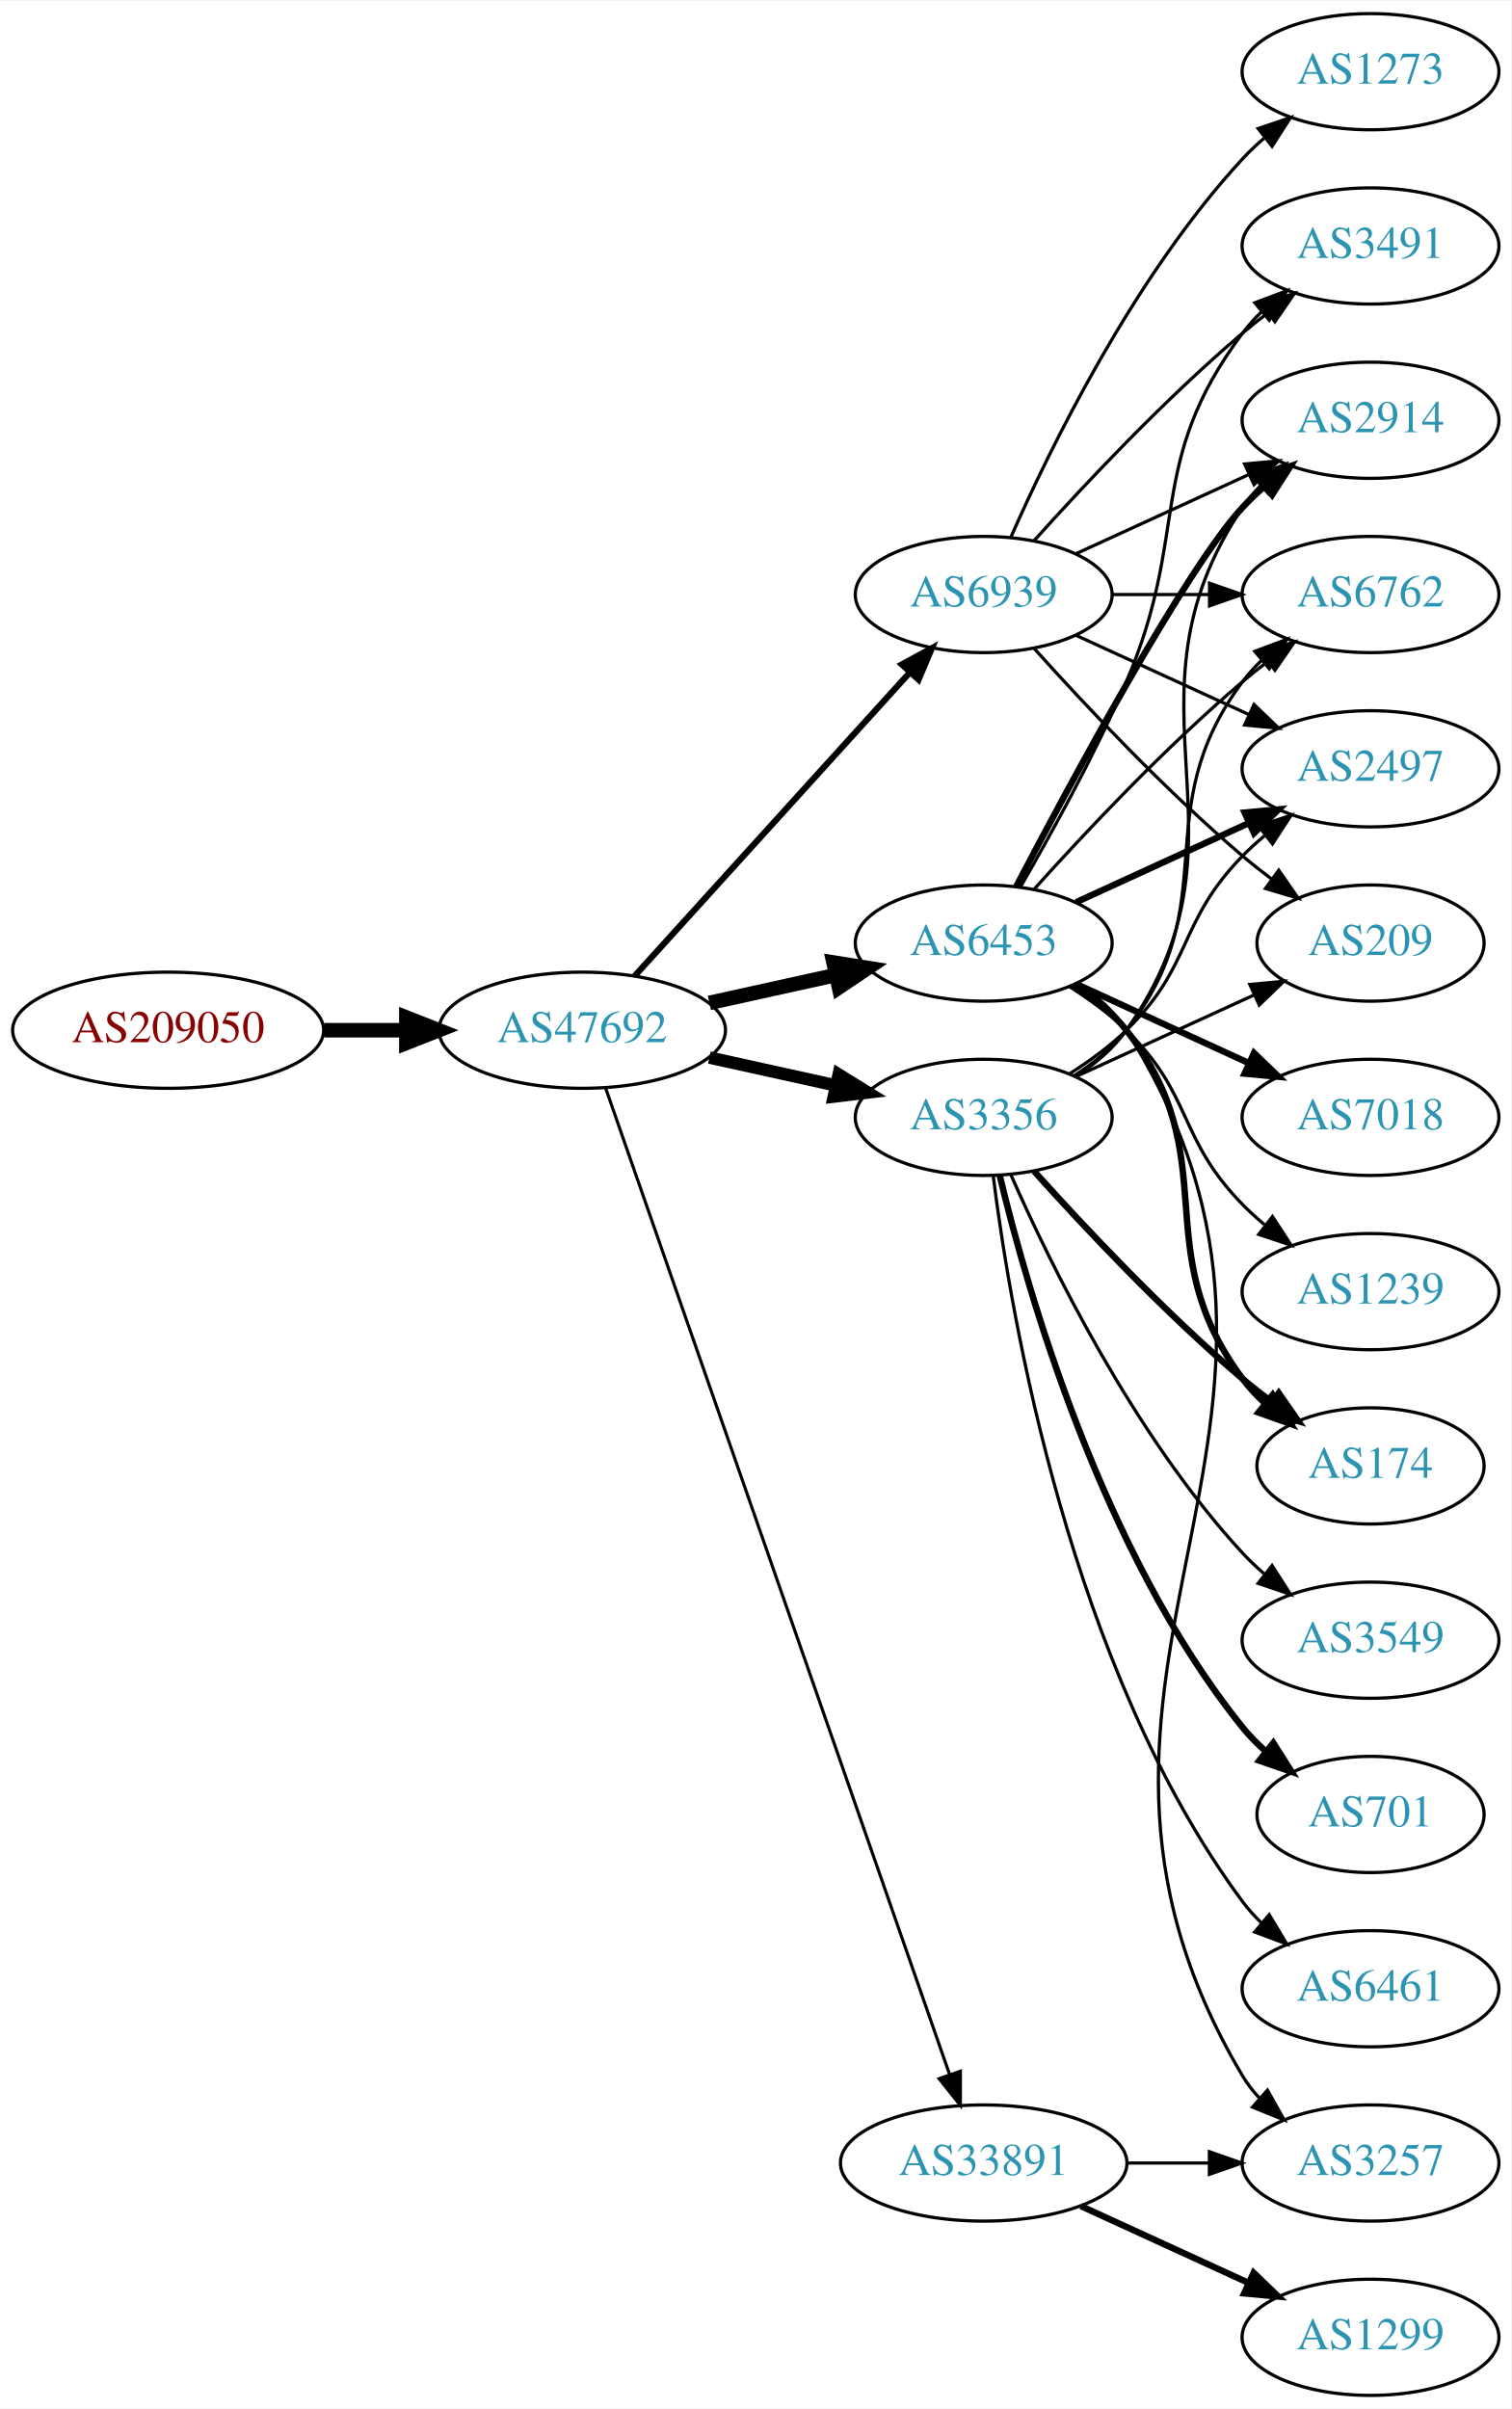
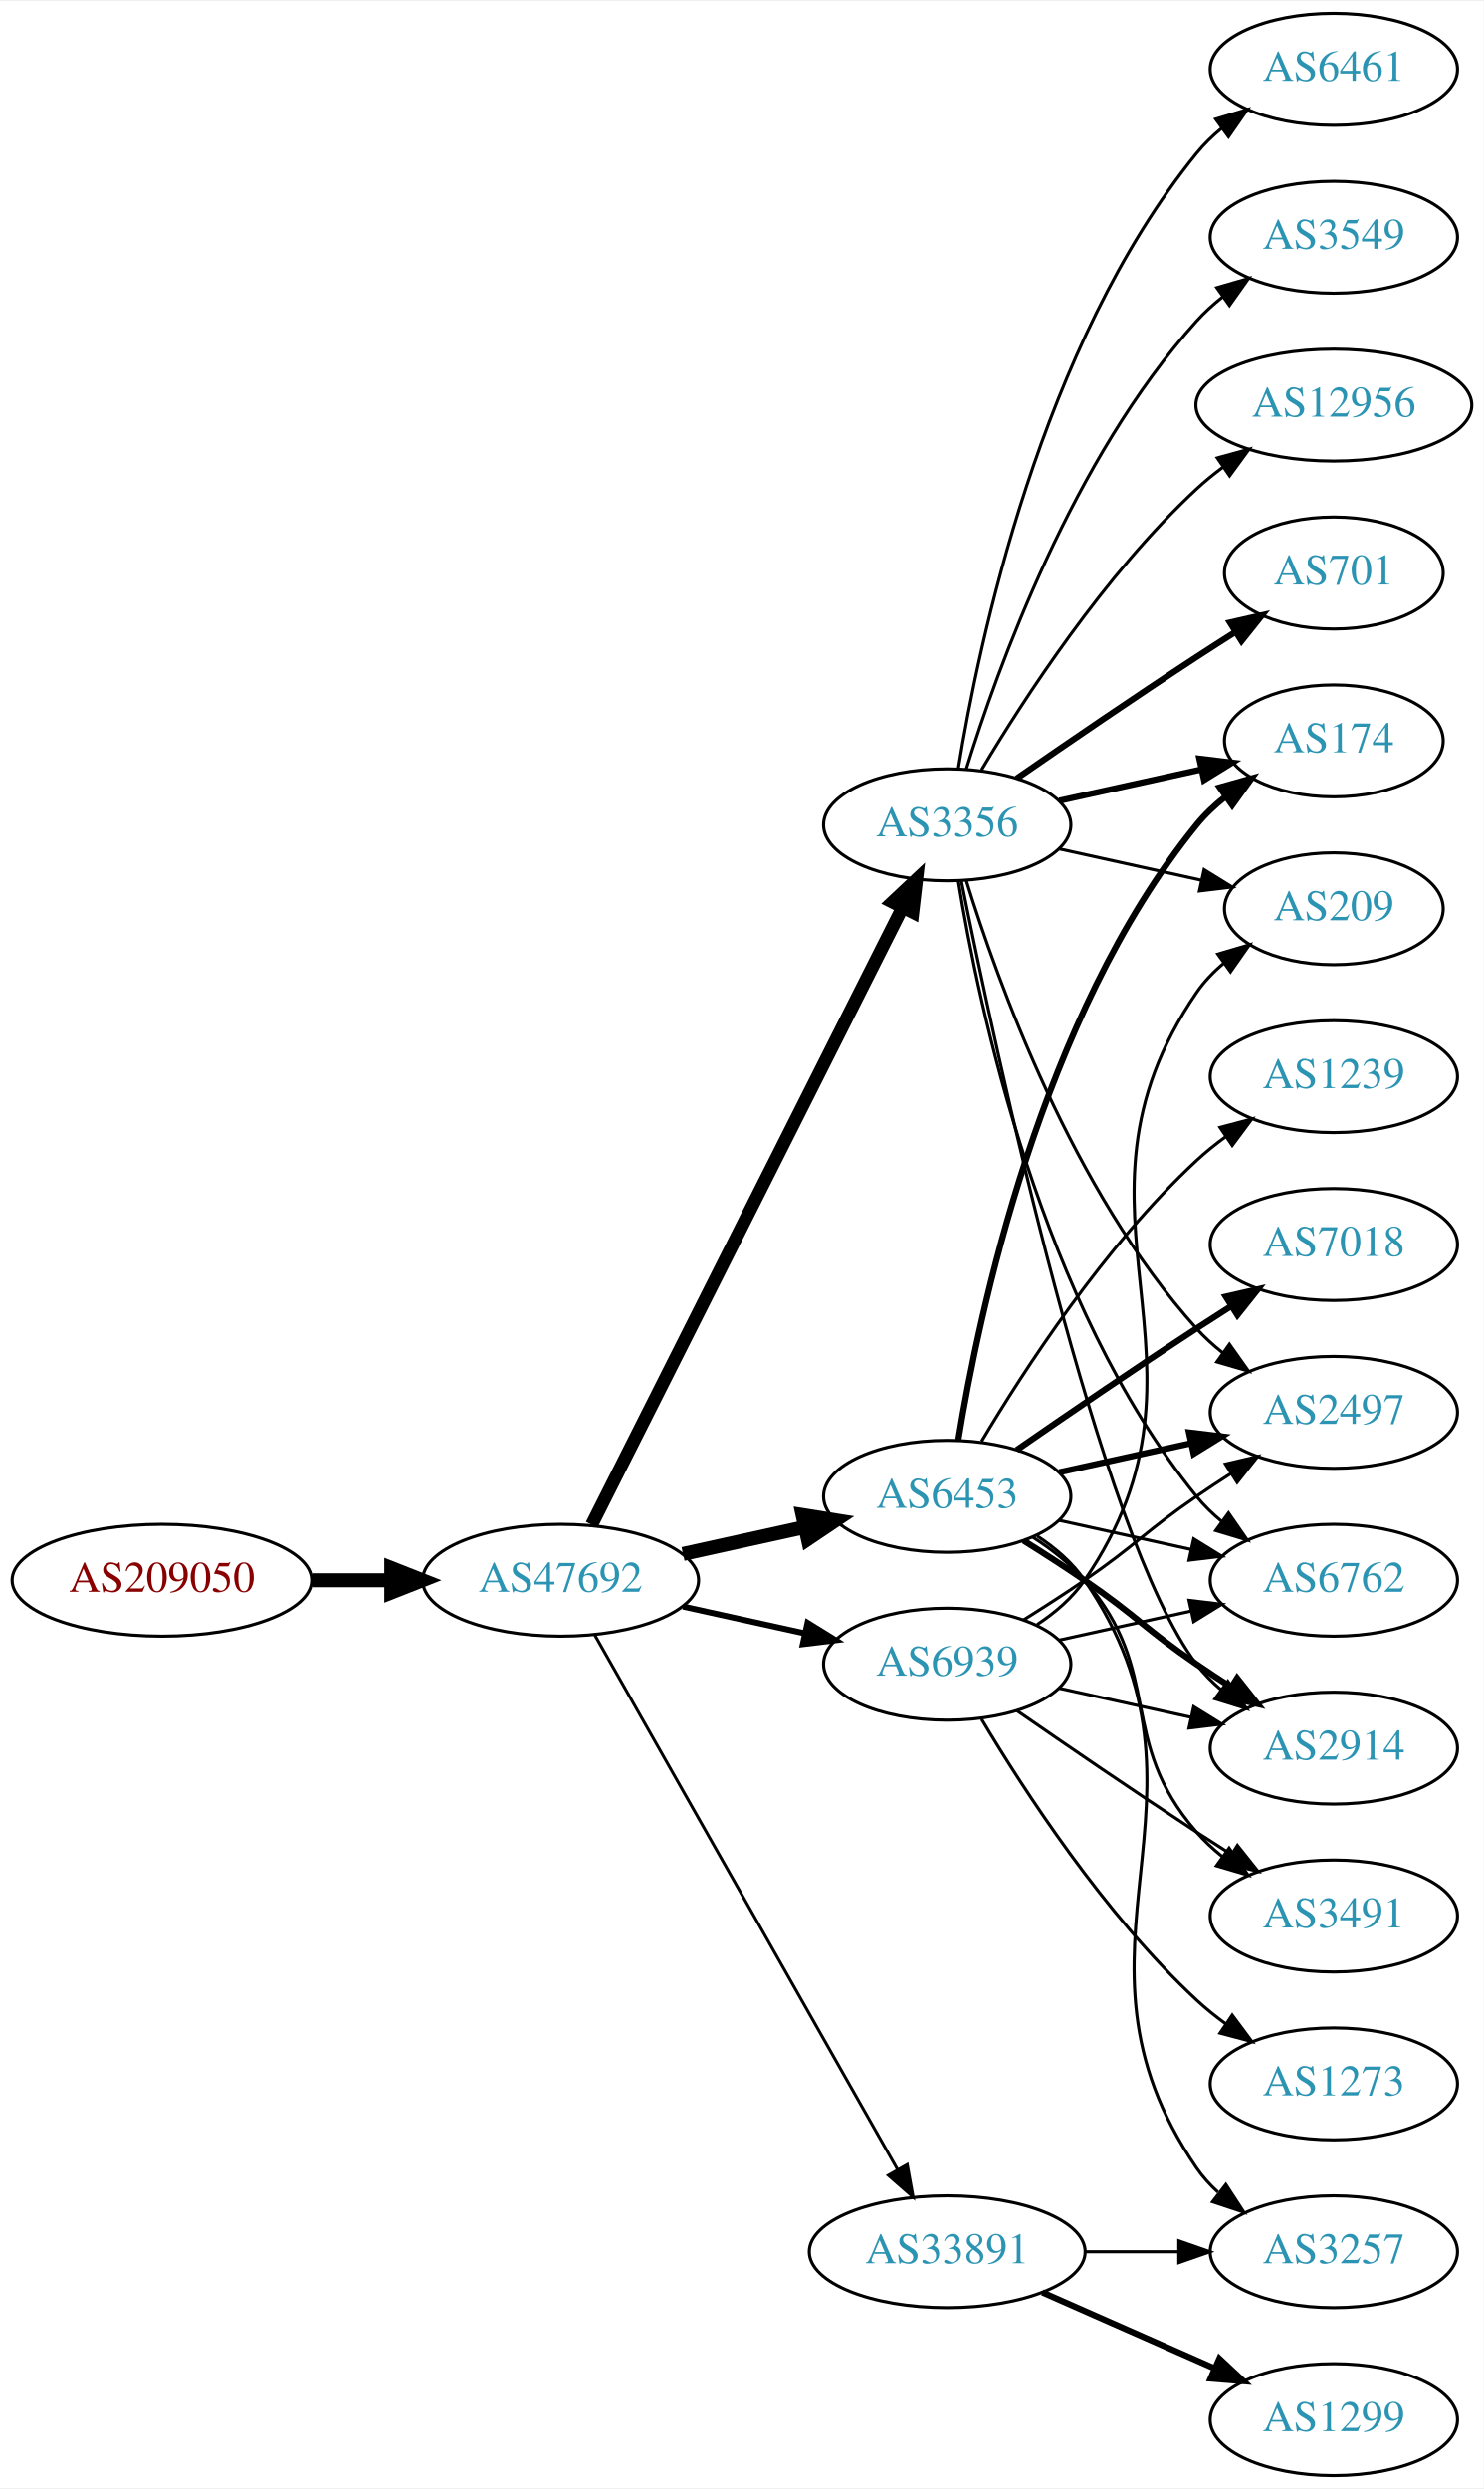
- <svg xmlns="http://www.w3.org/2000/svg" xmlns:xlink="http://www.w3.org/1999/xlink" width="468pt" height="746pt" viewBox="0.00 0.00 468.27 746.00">
-   <g id="graph0" class="graph" transform="scale(1 1) rotate(0) translate(4 742)">
-     <polygon fill="white" stroke="none" points="-4,4 -4,-742 464.269,-742 464.269,4 -4,4" />
+ <svg xmlns="http://www.w3.org/2000/svg" xmlns:xlink="http://www.w3.org/1999/xlink" width="477pt" height="800pt" viewBox="0.00 0.00 477.37 800.00">
+   <g id="graph0" class="graph" transform="scale(1 1) rotate(0) translate(4 796)">
+     <polygon fill="white" stroke="none" points="-4,4 -4,-796 473.368,-796 473.368,4 -4,4" />
    <g id="node1" class="node">
      <g id="a_node1">
        <a xlink:href="/asn/209050" xlink:title="AS209050 ~ Digimagical GmbH [AT]">
-           <ellipse fill="#ffffff" stroke="black" cx="48.096" cy="-423" rx="48.192" ry="18" />
-           <text text-anchor="middle" x="48.096" y="-419.3" font-family="Times,serif" font-size="14.00" fill="#880000">AS209050</text>
+           <ellipse fill="#ffffff" stroke="black" cx="48.096" cy="-288" rx="48.192" ry="18" />
+           <text text-anchor="middle" x="48.096" y="-284.3" font-family="Times,serif" font-size="14.00" fill="#880000">AS209050</text>
        </a>
      </g>
    </g>
    <g id="node2" class="node">
      <g id="a_node2">
        <a xlink:href="/asn/47692" xlink:title="AS47692 ~ Nessus GmbH [AT]">
-           <ellipse fill="#ffffff" stroke="black" cx="176.388" cy="-423" rx="44.393" ry="18" />
-           <text text-anchor="middle" x="176.388" y="-419.3" font-family="Times,serif" font-size="14.00" fill="#2c94b3">AS47692</text>
+           <ellipse fill="#ffffff" stroke="black" cx="176.388" cy="-288" rx="44.393" ry="18" />
+           <text text-anchor="middle" x="176.388" y="-284.3" font-family="Times,serif" font-size="14.00" fill="#2c94b3">AS47692</text>
        </a>
      </g>
    </g>
    <g id="edge1" class="edge">
-       <path fill="none" stroke="black" stroke-width="4.5" d="M96.481,-423C104.742,-423 113.386,-423 121.799,-423" />
-       <polygon fill="black" stroke="black" stroke-width="4.5" points="121.904,-426.938 131.904,-423 121.904,-419.063 121.904,-426.938" />
+       <path fill="none" stroke="black" stroke-width="4.5" d="M96.481,-288C104.742,-288 113.386,-288 121.799,-288" />
+       <polygon fill="black" stroke="black" stroke-width="4.5" points="121.904,-291.938 131.904,-288 121.904,-284.063 121.904,-291.938" />
    </g>
    <g id="node3" class="node">
      <g id="a_node3">
-         <a xlink:href="/asn/6453" xlink:title="AS6453 ~ TATA COMMUNICATIONS (AMERICA) INC [US]">
-           <ellipse fill="#ffffff" stroke="black" cx="300.78" cy="-450" rx="39.794" ry="18" />
-           <text text-anchor="middle" x="300.78" y="-446.3" font-family="Times,serif" font-size="14.00" fill="#2c94b3">AS6453</text>
+         <a xlink:href="/asn/3356" xlink:title="AS3356 ~ Level 3 Parent, LLC [US]">
+           <ellipse fill="#ffffff" stroke="black" cx="300.78" cy="-531" rx="39.794" ry="18" />
+           <text text-anchor="middle" x="300.78" y="-527.3" font-family="Times,serif" font-size="14.00" fill="#2c94b3">AS3356</text>
        </a>
      </g>
    </g>
    <g id="edge2" class="edge">
-       <path fill="none" stroke="black" stroke-width="4.5" d="M215.777,-431.469C228.168,-434.202 242.015,-437.257 254.836,-440.085" />
-       <polygon fill="black" stroke="black" stroke-width="4.5" points="254.237,-443.985 264.85,-442.295 255.933,-436.295 254.237,-443.985" />
+       <path fill="none" stroke="black" stroke-width="4.179" d="M186.387,-305.868C207.659,-348.101 261.134,-454.272 286.295,-504.227" />
+       <polygon fill="black" stroke="black" stroke-width="4.179" points="283.168,-506.147 290.932,-513.433 289.699,-502.857 283.168,-506.147" />
    </g>
    <g id="node4" class="node">
      <g id="a_node4">
-         <a xlink:href="/asn/3356" xlink:title="AS3356 ~ Level 3 Parent, LLC [US]">
-           <ellipse fill="#ffffff" stroke="black" cx="300.78" cy="-396" rx="39.794" ry="18" />
-           <text text-anchor="middle" x="300.78" y="-392.3" font-family="Times,serif" font-size="14.00" fill="#2c94b3">AS3356</text>
-         </a>
-       </g>
-     </g>
-     <g id="edge3" class="edge">
-       <path fill="none" stroke="black" stroke-width="3.857" d="M215.777,-414.531C228.168,-411.798 242.015,-408.743 254.836,-405.915" />
-       <polygon fill="black" stroke="black" stroke-width="3.857" points="255.839,-409.278 264.85,-403.705 254.331,-402.442 255.839,-409.278" />
-     </g>
-     <g id="node5" class="node">
-       <g id="a_node5">
        <a xlink:href="/asn/33891" xlink:title="AS33891 ~ CORE-BACKBONE GMBH GLOBAL NETWORK [DE]">
          <ellipse fill="#ffffff" stroke="black" cx="300.78" cy="-72" rx="44.393" ry="18" />
          <text text-anchor="middle" x="300.78" y="-68.3" font-family="Times,serif" font-size="14.00" fill="#2c94b3">AS33891</text>
        </a>
      </g>
    </g>
+     <g id="edge3" class="edge">
+       <path fill="none" stroke="black" stroke-width="0.964" d="M187.403,-270.324C208.883,-232.416 259.477,-143.127 284.797,-98.442" />
+       <polygon fill="black" stroke="black" stroke-width="0.964" points="287.912,-100.043 289.797,-89.618 281.822,-96.592 287.912,-100.043" />
+     </g>
+     <g id="node5" class="node">
+       <g id="a_node5">
+         <a xlink:href="/asn/6453" xlink:title="AS6453 ~ TATA COMMUNICATIONS (AMERICA) INC [US]">
+           <ellipse fill="#ffffff" stroke="black" cx="300.78" cy="-315" rx="39.794" ry="18" />
+           <text text-anchor="middle" x="300.78" y="-311.3" font-family="Times,serif" font-size="14.00" fill="#2c94b3">AS6453</text>
+         </a>
+       </g>
+     </g>
    <g id="edge4" class="edge">
-       <path fill="none" stroke="black" stroke-width="0.964" d="M183.625,-405.111C203.595,-347.84 266.053,-168.721 290.157,-99.597" />
-       <polygon fill="black" stroke="black" stroke-width="0.964" points="293.567,-100.448 293.555,-89.853 286.957,-98.143 293.567,-100.448" />
+       <path fill="none" stroke="black" stroke-width="4.5" d="M215.777,-296.469C228.168,-299.202 242.015,-302.257 254.836,-305.085" />
+       <polygon fill="black" stroke="black" stroke-width="4.5" points="254.237,-308.985 264.85,-307.295 255.933,-301.295 254.237,-308.985" />
    </g>
    <g id="node6" class="node">
      <g id="a_node6">
        <a xlink:href="/asn/6939" xlink:title="AS6939 ~ Hurricane Electric LLC [US]">
-           <ellipse fill="#ffffff" stroke="black" cx="300.78" cy="-558" rx="39.794" ry="18" />
-           <text text-anchor="middle" x="300.78" y="-554.3" font-family="Times,serif" font-size="14.00" fill="#2c94b3">AS6939</text>
+           <ellipse fill="#ffffff" stroke="black" cx="300.78" cy="-261" rx="39.794" ry="18" />
+           <text text-anchor="middle" x="300.78" y="-257.3" font-family="Times,serif" font-size="14.00" fill="#2c94b3">AS6939</text>
        </a>
      </g>
    </g>
    <g id="edge5" class="edge">
-       <path fill="none" stroke="black" stroke-width="1.929" d="M192.641,-439.825C214.104,-463.499 253.335,-506.771 277.903,-533.87" />
-       <polygon fill="black" stroke="black" stroke-width="1.929" points="275.409,-536.329 284.718,-541.387 280.595,-531.628 275.409,-536.329" />
+       <path fill="none" stroke="black" stroke-width="1.929" d="M215.777,-279.531C228.168,-276.798 242.015,-273.743 254.836,-270.915" />
+       <polygon fill="black" stroke="black" stroke-width="1.929" points="255.839,-274.278 264.85,-268.705 254.331,-267.442 255.839,-274.278" />
+     </g>
+     <g id="node9" class="node">
+       <g id="a_node9">
+         <a xlink:href="/asn/174" xlink:title="AS174 ~ Cogent Communications [US]">
+           <ellipse fill="#ffffff" stroke="black" cx="425.172" cy="-558" rx="35.194" ry="18" />
+           <text text-anchor="middle" x="425.172" y="-554.3" font-family="Times,serif" font-size="14.00" fill="#2c94b3">AS174</text>
+         </a>
+       </g>
+     </g>
+     <g id="edge8" class="edge">
+       <path fill="none" stroke="black" stroke-width="2" d="M336.852,-538.737C351.086,-541.877 367.641,-545.529 382.485,-548.804" />
+       <polygon fill="black" stroke="black" stroke-width="2" points="381.92,-552.263 392.439,-551 383.428,-545.428 381.92,-552.263" />
+     </g>
+     <g id="node10" class="node">
+       <g id="a_node10">
+         <a xlink:href="/asn/3549" xlink:title="AS3549 ~ Level 3 Parent, LLC [US]">
+           <ellipse fill="#ffffff" stroke="black" cx="425.172" cy="-720" rx="39.794" ry="18" />
+           <text text-anchor="middle" x="425.172" y="-716.3" font-family="Times,serif" font-size="14.00" fill="#2c94b3">AS3549</text>
+         </a>
+       </g>
+     </g>
+     <g id="edge9" class="edge">
+       <path fill="none" stroke="black" d="M306.918,-548.94C316.82,-580.979 341.158,-648.812 380.976,-693 383.492,-695.792 386.363,-698.401 389.402,-700.812" />
+       <polygon fill="black" stroke="black" points="387.531,-703.776 397.71,-706.715 391.586,-698.07 387.531,-703.776" />
+     </g>
+     <g id="node11" class="node">
+       <g id="a_node11">
+         <a xlink:href="/asn/12956" xlink:title="AS12956 ~ TELXIUS [ES]">
+           <ellipse fill="#ffffff" stroke="black" cx="425.172" cy="-666" rx="44.393" ry="18" />
+           <text text-anchor="middle" x="425.172" y="-662.3" font-family="Times,serif" font-size="14.00" fill="#2c94b3">AS12956</text>
+         </a>
+       </g>
+     </g>
+     <g id="edge10" class="edge">
+       <path fill="none" stroke="black" d="M311.826,-548.671C325.397,-571.472 351.329,-611.472 380.976,-639 383.582,-641.42 386.436,-643.746 389.395,-645.948" />
+       <polygon fill="black" stroke="black" points="387.673,-649.012 397.894,-651.8 391.642,-643.246 387.673,-649.012" />
+     </g>
+     <g id="node12" class="node">
+       <g id="a_node12">
+         <a xlink:href="/asn/2497" xlink:title="AS2497 ~ Internet Initiative Japan Inc. [JP]">
+           <ellipse fill="#ffffff" stroke="black" cx="425.172" cy="-342" rx="39.794" ry="18" />
+           <text text-anchor="middle" x="425.172" y="-338.3" font-family="Times,serif" font-size="14.00" fill="#2c94b3">AS2497</text>
+         </a>
+       </g>
+     </g>
+     <g id="edge11" class="edge">
+       <path fill="none" stroke="black" d="M306.918,-513.06C316.82,-481.021 341.158,-413.188 380.976,-369 383.492,-366.208 386.363,-363.599 389.402,-361.188" />
+       <polygon fill="black" stroke="black" points="391.586,-363.93 397.71,-355.285 387.531,-358.224 391.586,-363.93" />
+     </g>
+     <g id="node13" class="node">
+       <g id="a_node13">
+         <a xlink:href="/asn/6762" xlink:title="AS6762 ~ TELECOM ITALIA SPARKLE S.p.A. [IT]">
+           <ellipse fill="#ffffff" stroke="black" cx="425.172" cy="-288" rx="39.794" ry="18" />
+           <text text-anchor="middle" x="425.172" y="-284.3" font-family="Times,serif" font-size="14.00" fill="#2c94b3">AS6762</text>
+         </a>
+       </g>
+     </g>
+     <g id="edge12" class="edge">
+       <path fill="none" stroke="black" d="M304.36,-512.822C310.815,-473.003 330.887,-376.714 380.976,-315 383.344,-312.082 386.117,-309.388 389.094,-306.925" />
+       <polygon fill="black" stroke="black" points="391.286,-309.659 397.317,-300.948 387.17,-303.997 391.286,-309.659" />
+     </g>
+     <g id="node14" class="node">
+       <g id="a_node14">
+         <a xlink:href="/asn/701" xlink:title="AS701 ~ UUNET [US]">
+           <ellipse fill="#ffffff" stroke="black" cx="425.172" cy="-612" rx="35.194" ry="18" />
+           <text text-anchor="middle" x="425.172" y="-608.3" font-family="Times,serif" font-size="14.00" fill="#2c94b3">AS701</text>
+         </a>
+       </g>
+     </g>
+     <g id="edge13" class="edge">
+       <path fill="none" stroke="black" stroke-width="2" d="M323.137,-545.901C338.988,-556.877 361.191,-572.079 380.976,-585 385.021,-587.642 389.306,-590.385 393.545,-593.067" />
+       <polygon fill="black" stroke="black" stroke-width="2" points="391.76,-596.079 402.09,-598.432 395.482,-590.15 391.76,-596.079" />
+     </g>
+     <g id="node15" class="node">
+       <g id="a_node15">
+         <a xlink:href="/asn/2914" xlink:title="AS2914 ~ NTT America, Inc. [US]">
+           <ellipse fill="#ffffff" stroke="black" cx="425.172" cy="-234" rx="39.794" ry="18" />
+           <text text-anchor="middle" x="425.172" y="-230.3" font-family="Times,serif" font-size="14.00" fill="#2c94b3">AS2914</text>
+         </a>
+       </g>
+     </g>
+     <g id="edge14" class="edge">
+       <path fill="none" stroke="black" d="M305.298,-513.093C316.069,-459.602 349.765,-302.164 380.976,-261 383.247,-258.005 385.954,-255.26 388.89,-252.765" />
+       <polygon fill="black" stroke="black" points="391.085,-255.496 397.056,-246.744 386.93,-249.862 391.085,-255.496" />
+     </g>
+     <g id="node16" class="node">
+       <g id="a_node16">
+         <a xlink:href="/asn/6461" xlink:title="AS6461 ~ Zayo Bandwidth [US]">
+           <ellipse fill="#ffffff" stroke="black" cx="425.172" cy="-774" rx="39.794" ry="18" />
+           <text text-anchor="middle" x="425.172" y="-770.3" font-family="Times,serif" font-size="14.00" fill="#2c94b3">AS6461</text>
+         </a>
+       </g>
+     </g>
+     <g id="edge15" class="edge">
+       <path fill="none" stroke="black" d="M304.36,-549.178C310.815,-588.997 330.887,-685.286 380.976,-747 383.344,-749.918 386.117,-752.612 389.094,-755.075" />
+       <polygon fill="black" stroke="black" points="387.17,-758.003 397.317,-761.052 391.286,-752.341 387.17,-758.003" />
+     </g>
+     <g id="node17" class="node">
+       <g id="a_node17">
+         <a xlink:href="/asn/209" xlink:title="AS209 ~ CenturyLink Communications, LLC [US]">
+           <ellipse fill="#ffffff" stroke="black" cx="425.172" cy="-504" rx="35.194" ry="18" />
+           <text text-anchor="middle" x="425.172" y="-500.3" font-family="Times,serif" font-size="14.00" fill="#2c94b3">AS209</text>
+         </a>
+       </g>
+     </g>
+     <g id="edge16" class="edge">
+       <path fill="none" stroke="black" d="M336.852,-523.263C351.086,-520.123 367.641,-516.471 382.485,-513.196" />
+       <polygon fill="black" stroke="black" points="383.428,-516.572 392.439,-511 381.92,-509.737 383.428,-516.572" />
    </g>
    <g id="node7" class="node">
      <g id="a_node7">
-         <a xlink:href="/asn/2914" xlink:title="AS2914 ~ NTT America, Inc. [US]">
-           <ellipse fill="#ffffff" stroke="black" cx="420.622" cy="-612" rx="39.794" ry="18" />
-           <text text-anchor="middle" x="420.622" y="-608.3" font-family="Times,serif" font-size="14.00" fill="#2c94b3">AS2914</text>
+         <a xlink:href="/asn/1299" xlink:title="AS1299 ~ Telia Carrier [EU]">
+           <ellipse fill="#ffffff" stroke="black" cx="425.172" cy="-18" rx="39.794" ry="18" />
+           <text text-anchor="middle" x="425.172" y="-14.3" font-family="Times,serif" font-size="14.00" fill="#2c94b3">AS1299</text>
        </a>
      </g>
    </g>
    <g id="edge6" class="edge">
-       <path fill="none" stroke="black" stroke-width="2" d="M310.835,-467.501C327.578,-499.482 363.276,-565.838 380.976,-585 383.006,-587.198 385.245,-589.319 387.591,-591.34" />
-       <polygon fill="black" stroke="black" stroke-width="2" points="385.804,-594.386 395.835,-597.794 390.118,-588.874 385.804,-594.386" />
+       <path fill="none" stroke="black" stroke-width="2" d="M331.407,-58.928C348.002,-51.606 368.861,-42.403 386.595,-34.579" />
+       <polygon fill="black" stroke="black" stroke-width="2" points="388.342,-37.634 396.078,-30.395 385.516,-31.23 388.342,-37.634" />
    </g>
    <g id="node8" class="node">
      <g id="a_node8">
-         <a xlink:href="/asn/7018" xlink:title="AS7018 ~ AT&amp;T Services, Inc. [US]">
-           <ellipse fill="#ffffff" stroke="black" cx="420.622" cy="-396" rx="39.794" ry="18" />
-           <text text-anchor="middle" x="420.622" y="-392.3" font-family="Times,serif" font-size="14.00" fill="#2c94b3">AS7018</text>
+         <a xlink:href="/asn/3257" xlink:title="AS3257 ~ GTT [DE]">
+           <ellipse fill="#ffffff" stroke="black" cx="425.172" cy="-72" rx="39.794" ry="18" />
+           <text text-anchor="middle" x="425.172" y="-68.3" font-family="Times,serif" font-size="14.00" fill="#2c94b3">AS3257</text>
        </a>
      </g>
    </g>
    <g id="edge7" class="edge">
-       <path fill="none" stroke="black" stroke-width="2" d="M329.409,-437.339C345.366,-430.027 365.636,-420.739 382.919,-412.819" />
-       <polygon fill="black" stroke="black" stroke-width="2" points="384.534,-415.929 392.167,-408.581 381.617,-409.565 384.534,-415.929" />
-     </g>
-     <g id="node9" class="node">
-       <g id="a_node9">
-         <a xlink:href="/asn/6762" xlink:title="AS6762 ~ TELECOM ITALIA SPARKLE S.p.A. [IT]">
-           <ellipse fill="#ffffff" stroke="black" cx="420.622" cy="-558" rx="39.794" ry="18" />
-           <text text-anchor="middle" x="420.622" y="-554.3" font-family="Times,serif" font-size="14.00" fill="#2c94b3">AS6762</text>
-         </a>
-       </g>
-     </g>
-     <g id="edge8" class="edge">
-       <path fill="none" stroke="black" d="M316.426,-466.725C331.727,-483.765 356.824,-510.523 380.976,-531 383.473,-533.117 386.133,-535.232 388.845,-537.293" />
-       <polygon fill="black" stroke="black" points="386.882,-540.194 397.021,-543.266 391.011,-534.541 386.882,-540.194" />
-     </g>
-     <g id="node10" class="node">
-       <g id="a_node10">
-         <a xlink:href="/asn/2497" xlink:title="AS2497 ~ Internet Initiative Japan Inc. [JP]">
-           <ellipse fill="#ffffff" stroke="black" cx="420.622" cy="-504" rx="39.794" ry="18" />
-           <text text-anchor="middle" x="420.622" y="-500.3" font-family="Times,serif" font-size="14.00" fill="#2c94b3">AS2497</text>
-         </a>
-       </g>
-     </g>
-     <g id="edge9" class="edge">
-       <path fill="none" stroke="black" stroke-width="2" d="M329.409,-462.661C345.366,-469.973 365.636,-479.261 382.919,-487.181" />
-       <polygon fill="black" stroke="black" stroke-width="2" points="381.617,-490.435 392.167,-491.419 384.534,-484.071 381.617,-490.435" />
-     </g>
-     <g id="node11" class="node">
-       <g id="a_node11">
-         <a xlink:href="/asn/174" xlink:title="AS174 ~ Cogent Communications [US]">
-           <ellipse fill="#ffffff" stroke="black" cx="420.622" cy="-288" rx="35.194" ry="18" />
-           <text text-anchor="middle" x="420.622" y="-284.3" font-family="Times,serif" font-size="14.00" fill="#2c94b3">AS174</text>
-         </a>
-       </g>
-     </g>
-     <g id="edge10" class="edge">
-       <path fill="none" stroke="black" stroke-width="2" d="M328.751,-437.145C334.74,-433.28 340.599,-428.559 344.976,-423 376.274,-383.246 350.704,-355.542 380.976,-315 382.983,-312.311 385.339,-309.791 387.88,-307.454" />
-       <polygon fill="black" stroke="black" stroke-width="2" points="390.295,-310.004 395.896,-301.011 385.909,-304.548 390.295,-310.004" />
-     </g>
-     <g id="node12" class="node">
-       <g id="a_node12">
-         <a xlink:href="/asn/3491" xlink:title="AS3491 ~ PCCW Global, Inc. [US]">
-           <ellipse fill="#ffffff" stroke="black" cx="420.622" cy="-666" rx="39.794" ry="18" />
-           <text text-anchor="middle" x="420.622" y="-662.3" font-family="Times,serif" font-size="14.00" fill="#2c94b3">AS3491</text>
-         </a>
-       </g>
-     </g>
-     <g id="edge11" class="edge">
-       <path fill="none" stroke="black" d="M312.091,-467.277C321.445,-483.397 335.224,-508.304 344.976,-531 364.951,-577.487 350.704,-598.458 380.976,-639 382.72,-641.336 384.728,-643.545 386.891,-645.617" />
-       <polygon fill="black" stroke="black" points="384.769,-648.405 394.691,-652.118 389.25,-643.027 384.769,-648.405" />
-     </g>
-     <g id="node13" class="node">
-       <g id="a_node13">
-         <a xlink:href="/asn/1239" xlink:title="AS1239 ~ Sprint [US]">
-           <ellipse fill="#ffffff" stroke="black" cx="420.622" cy="-342" rx="39.794" ry="18" />
-           <text text-anchor="middle" x="420.622" y="-338.3" font-family="Times,serif" font-size="14.00" fill="#2c94b3">AS1239</text>
-         </a>
-       </g>
-     </g>
-     <g id="edge12" class="edge">
-       <path fill="none" stroke="black" d="M327.309,-436.538C333.472,-432.638 339.773,-428.052 344.976,-423 365.669,-402.906 360.803,-389.617 380.976,-369 383.069,-366.861 385.352,-364.782 387.729,-362.79" />
-       <polygon fill="black" stroke="black" points="390.247,-365.268 396.028,-356.389 385.972,-359.725 390.247,-365.268" />
-     </g>
-     <g id="node14" class="node">
-       <g id="a_node14">
-         <a xlink:href="/asn/3257" xlink:title="AS3257 ~ GTT [DE]">
-           <ellipse fill="#ffffff" stroke="black" cx="420.622" cy="-72" rx="39.794" ry="18" />
-           <text text-anchor="middle" x="420.622" y="-68.3" font-family="Times,serif" font-size="14.00" fill="#2c94b3">AS3257</text>
-         </a>
-       </g>
-     </g>
-     <g id="edge13" class="edge">
-       <path fill="none" stroke="black" d="M330.063,-437.461C335.859,-433.627 341.303,-428.839 344.976,-423 422.11,-300.353 307.005,-223.58 380.976,-99 382.464,-96.493 384.287,-94.161 386.322,-92.003" />
-       <polygon fill="black" stroke="black" points="388.693,-94.579 393.882,-85.341 384.065,-89.327 388.693,-94.579" />
-     </g>
-     <g id="edge14" class="edge">
-       <path fill="none" stroke="black" d="M329.613,-408.838C335.428,-412.661 340.994,-417.367 344.976,-423 387.555,-483.225 339.951,-523.706 380.976,-585 382.598,-587.423 384.516,-589.695 386.618,-591.81" />
-       <polygon fill="black" stroke="black" points="384.432,-594.546 394.303,-598.393 388.986,-589.229 384.432,-594.546" />
+       <path fill="none" stroke="black" d="M345.275,-72C354.964,-72 365.301,-72 375.194,-72" />
+       <polygon fill="black" stroke="black" points="375.296,-75.5 385.296,-72 375.296,-68.5 375.296,-75.5" />
+     </g>
+     <g id="edge24" class="edge">
+       <path fill="none" stroke="black" d="M329.738,-302.249C335.548,-298.423 341.08,-293.693 344.976,-288 393.272,-217.434 332.68,-169.566 380.976,-99 382.924,-96.154 385.281,-93.548 387.877,-91.176" />
+       <polygon fill="black" stroke="black" points="390.429,-93.628 396.213,-84.751 386.156,-88.083 390.429,-93.628" />
+     </g>
+     <g id="edge21" class="edge">
+       <path fill="none" stroke="black" stroke-width="2" d="M304.36,-333.178C310.815,-372.997 330.887,-469.286 380.976,-531 383.672,-534.322 386.891,-537.352 390.34,-540.083" />
+       <polygon fill="black" stroke="black" stroke-width="2" points="388.465,-543.043 398.666,-545.906 392.478,-537.307 388.465,-543.043" />
+     </g>
+     <g id="edge20" class="edge">
+       <path fill="none" stroke="black" stroke-width="2" d="M336.852,-322.737C350.04,-325.646 365.219,-328.995 379.185,-332.076" />
+       <polygon fill="black" stroke="black" stroke-width="2" points="378.575,-335.525 389.094,-334.262 380.083,-328.69 378.575,-335.525" />
    </g>
    <g id="edge19" class="edge">
-       <path fill="none" stroke="black" d="M328.751,-408.855C334.74,-412.72 340.599,-417.441 344.976,-423 376.274,-462.754 350.704,-490.458 380.976,-531 382.72,-533.336 384.728,-535.545 386.891,-537.617" />
-       <polygon fill="black" stroke="black" points="384.769,-540.405 394.691,-544.118 389.25,-535.027 384.769,-540.405" />
-     </g>
-     <g id="edge16" class="edge">
-       <path fill="none" stroke="black" d="M327.309,-409.462C333.472,-413.362 339.773,-417.948 344.976,-423 365.669,-443.094 360.803,-456.383 380.976,-477 383.069,-479.139 385.352,-481.218 387.729,-483.21" />
-       <polygon fill="black" stroke="black" points="385.972,-486.275 396.028,-489.611 390.247,-480.732 385.972,-486.275" />
-     </g>
-     <g id="edge18" class="edge">
-       <path fill="none" stroke="black" stroke-width="2" d="M316.426,-379.275C331.727,-362.235 356.824,-335.477 380.976,-315 383.828,-312.582 386.893,-310.167 390.004,-307.831" />
-       <polygon fill="black" stroke="black" stroke-width="2" points="392.178,-310.578 398.232,-301.884 388.077,-304.905 392.178,-310.578" />
-     </g>
-     <g id="node15" class="node">
-       <g id="a_node15">
-         <a xlink:href="/asn/3549" xlink:title="AS3549 ~ Level 3 Parent, LLC [US]">
-           <ellipse fill="#ffffff" stroke="black" cx="420.622" cy="-234" rx="39.794" ry="18" />
-           <text text-anchor="middle" x="420.622" y="-230.3" font-family="Times,serif" font-size="14.00" fill="#2c94b3">AS3549</text>
-         </a>
-       </g>
-     </g>
-     <g id="edge15" class="edge">
-       <path fill="none" stroke="black" d="M309.196,-378.239C321.264,-350.817 347.235,-297.527 380.976,-261 383.006,-258.802 385.245,-256.681 387.591,-254.66" />
-       <polygon fill="black" stroke="black" points="390.118,-257.126 395.835,-248.206 385.804,-251.614 390.118,-257.126" />
-     </g>
-     <g id="node16" class="node">
-       <g id="a_node16">
-         <a xlink:href="/asn/701" xlink:title="AS701 ~ UUNET [US]">
-           <ellipse fill="#ffffff" stroke="black" cx="420.622" cy="-180" rx="35.194" ry="18" />
-           <text text-anchor="middle" x="420.622" y="-176.3" font-family="Times,serif" font-size="14.00" fill="#2c94b3">AS701</text>
-         </a>
-       </g>
-     </g>
-     <g id="edge17" class="edge">
-       <path fill="none" stroke="black" stroke-width="2" d="M305.706,-378.118C314.265,-342.391 337.413,-260.992 380.976,-207 383.083,-204.388 385.506,-201.921 388.091,-199.618" />
-       <polygon fill="black" stroke="black" stroke-width="2" points="390.501,-202.174 396.172,-193.225 386.158,-196.684 390.501,-202.174" />
-     </g>
-     <g id="node17" class="node">
-       <g id="a_node17">
-         <a xlink:href="/asn/6461" xlink:title="AS6461 ~ Zayo Bandwidth [US]">
-           <ellipse fill="#ffffff" stroke="black" cx="420.622" cy="-126" rx="39.794" ry="18" />
-           <text text-anchor="middle" x="420.622" y="-122.3" font-family="Times,serif" font-size="14.00" fill="#2c94b3">AS6461</text>
-         </a>
-       </g>
-     </g>
-     <g id="edge20" class="edge">
-       <path fill="none" stroke="black" d="M303.739,-377.735C309.145,-334.671 327.591,-224.998 380.976,-153 382.712,-150.658 384.714,-148.445 386.874,-146.37" />
-       <polygon fill="black" stroke="black" points="389.234,-148.959 394.667,-139.863 384.747,-143.586 389.234,-148.959" />
+       <path fill="none" stroke="black" d="M336.852,-307.263C350.04,-304.354 365.219,-301.005 379.185,-297.924" />
+       <polygon fill="black" stroke="black" points="380.083,-301.31 389.094,-295.738 378.575,-294.475 380.083,-301.31" />
+     </g>
+     <g id="edge22" class="edge">
+       <path fill="none" stroke="black" stroke-width="2" d="M325.328,-300.784C331.77,-296.76 338.703,-292.301 344.976,-288 361.47,-276.689 364.481,-272.311 380.976,-261 384.504,-258.581 388.241,-256.111 391.983,-253.698" />
+       <polygon fill="black" stroke="black" stroke-width="2" points="394.054,-256.528 400.623,-248.216 390.304,-250.618 394.054,-256.528" />
    </g>
    <g id="node18" class="node">
      <g id="a_node18">
-         <a xlink:href="/asn/209" xlink:title="AS209 ~ CenturyLink Communications, LLC [US]">
-           <ellipse fill="#ffffff" stroke="black" cx="420.622" cy="-450" rx="35.194" ry="18" />
-           <text text-anchor="middle" x="420.622" y="-446.3" font-family="Times,serif" font-size="14.00" fill="#2c94b3">AS209</text>
-         </a>
-       </g>
-     </g>
-     <g id="edge21" class="edge">
-       <path fill="none" stroke="black" d="M329.409,-408.661C345.825,-416.183 366.806,-425.798 384.403,-433.861" />
-       <polygon fill="black" stroke="black" points="383.232,-437.174 393.781,-438.158 386.148,-430.811 383.232,-437.174" />
-     </g>
-     <g id="edge23" class="edge">
-       <path fill="none" stroke="black" d="M344.991,-72C353.303,-72 362.066,-72 370.548,-72" />
-       <polygon fill="black" stroke="black" points="370.707,-75.5 380.707,-72 370.707,-68.5 370.707,-75.5" />
+         <a xlink:href="/asn/7018" xlink:title="AS7018 ~ AT&amp;T Services, Inc. [US]">
+           <ellipse fill="#ffffff" stroke="black" cx="425.172" cy="-396" rx="39.794" ry="18" />
+           <text text-anchor="middle" x="425.172" y="-392.3" font-family="Times,serif" font-size="14.00" fill="#2c94b3">AS7018</text>
+         </a>
+       </g>
+     </g>
+     <g id="edge17" class="edge">
+       <path fill="none" stroke="black" stroke-width="2" d="M323.137,-329.901C338.988,-340.877 361.191,-356.079 380.976,-369 384.558,-371.339 388.328,-373.759 392.089,-376.144" />
+       <polygon fill="black" stroke="black" stroke-width="2" points="390.422,-379.231 400.749,-381.596 394.151,-373.307 390.422,-379.231" />
    </g>
    <g id="node19" class="node">
      <g id="a_node19">
-         <a xlink:href="/asn/1299" xlink:title="AS1299 ~ Telia Carrier [EU]">
-           <ellipse fill="#ffffff" stroke="black" cx="420.622" cy="-18" rx="39.794" ry="18" />
-           <text text-anchor="middle" x="420.622" y="-14.3" font-family="Times,serif" font-size="14.00" fill="#2c94b3">AS1299</text>
-         </a>
-       </g>
-     </g>
-     <g id="edge22" class="edge">
-       <path fill="none" stroke="black" stroke-width="2" d="M330.909,-58.652C346.521,-51.498 365.918,-42.609 382.59,-34.969" />
-       <polygon fill="black" stroke="black" stroke-width="2" points="384.409,-37.986 392.042,-30.638 381.493,-31.622 384.409,-37.986" />
-     </g>
-     <g id="edge24" class="edge">
-       <path fill="none" stroke="black" d="M329.409,-570.661C345.366,-577.973 365.636,-587.261 382.919,-595.181" />
-       <polygon fill="black" stroke="black" points="381.617,-598.435 392.167,-599.419 384.534,-592.071 381.617,-598.435" />
-     </g>
-     <g id="edge28" class="edge">
-       <path fill="none" stroke="black" d="M340.692,-558C350.246,-558 360.595,-558 370.558,-558" />
-       <polygon fill="black" stroke="black" points="370.751,-561.5 380.75,-558 370.75,-554.5 370.751,-561.5" />
-     </g>
-     <g id="edge25" class="edge">
-       <path fill="none" stroke="black" d="M329.409,-545.339C345.366,-538.027 365.636,-528.739 382.919,-520.819" />
-       <polygon fill="black" stroke="black" points="384.534,-523.929 392.167,-516.581 381.617,-517.565 384.534,-523.929" />
-     </g>
-     <g id="edge26" class="edge">
-       <path fill="none" stroke="black" d="M316.426,-574.725C331.727,-591.765 356.824,-618.523 380.976,-639 383.473,-641.117 386.133,-643.232 388.845,-645.293" />
-       <polygon fill="black" stroke="black" points="386.882,-648.194 397.021,-651.266 391.011,-642.541 386.882,-648.194" />
-     </g>
-     <g id="edge29" class="edge">
-       <path fill="none" stroke="black" d="M316.426,-541.275C331.727,-524.235 356.824,-497.477 380.976,-477 383.828,-474.582 386.893,-472.167 390.004,-469.831" />
-       <polygon fill="black" stroke="black" points="392.178,-472.578 398.232,-463.884 388.077,-466.905 392.178,-472.578" />
+         <a xlink:href="/asn/1239" xlink:title="AS1239 ~ Sprint [US]">
+           <ellipse fill="#ffffff" stroke="black" cx="425.172" cy="-450" rx="39.794" ry="18" />
+           <text text-anchor="middle" x="425.172" y="-446.3" font-family="Times,serif" font-size="14.00" fill="#2c94b3">AS1239</text>
+         </a>
+       </g>
+     </g>
+     <g id="edge18" class="edge">
+       <path fill="none" stroke="black" d="M311.826,-332.671C325.397,-355.472 351.329,-395.472 380.976,-423 383.882,-425.699 387.096,-428.28 390.42,-430.703" />
+       <polygon fill="black" stroke="black" points="388.555,-433.667 398.798,-436.375 392.479,-427.87 388.555,-433.667" />
    </g>
    <g id="node20" class="node">
      <g id="a_node20">
+         <a xlink:href="/asn/3491" xlink:title="AS3491 ~ PCCW Global, Inc. [US]">
+           <ellipse fill="#ffffff" stroke="black" cx="425.172" cy="-180" rx="39.794" ry="18" />
+           <text text-anchor="middle" x="425.172" y="-176.3" font-family="Times,serif" font-size="14.00" fill="#2c94b3">AS3491</text>
+         </a>
+       </g>
+     </g>
+     <g id="edge23" class="edge">
+       <path fill="none" stroke="black" d="M328.378,-301.836C334.378,-297.981 340.336,-293.341 344.976,-288 370.81,-258.258 355.142,-236.742 380.976,-207 383.441,-204.162 386.277,-201.523 389.295,-199.094" />
+       <polygon fill="black" stroke="black" points="391.482,-201.833 397.573,-193.164 387.405,-196.142 391.482,-201.833" />
+     </g>
+     <g id="edge29" class="edge">
+       <path fill="none" stroke="black" d="M325.328,-275.216C331.77,-279.24 338.703,-283.699 344.976,-288 361.47,-299.311 364.481,-303.689 380.976,-315 384.504,-317.419 388.241,-319.889 391.983,-322.302" />
+       <polygon fill="black" stroke="black" points="390.304,-325.382 400.623,-327.784 394.054,-319.472 390.304,-325.382" />
+     </g>
+     <g id="edge25" class="edge">
+       <path fill="none" stroke="black" d="M336.852,-268.737C350.04,-271.646 365.219,-274.995 379.185,-278.076" />
+       <polygon fill="black" stroke="black" points="378.575,-281.525 389.094,-280.262 380.083,-274.69 378.575,-281.525" />
+     </g>
+     <g id="edge28" class="edge">
+       <path fill="none" stroke="black" d="M336.852,-253.263C350.04,-250.354 365.219,-247.005 379.185,-243.924" />
+       <polygon fill="black" stroke="black" points="380.083,-247.31 389.094,-241.738 378.575,-240.475 380.083,-247.31" />
+     </g>
+     <g id="edge27" class="edge">
+       <path fill="none" stroke="black" d="M329.738,-273.751C335.548,-277.577 341.08,-282.307 344.976,-288 393.272,-358.566 332.68,-406.434 380.976,-477 383.392,-480.53 386.438,-483.691 389.788,-486.495" />
+       <polygon fill="black" stroke="black" points="387.844,-489.407 398.008,-492.397 391.927,-483.721 387.844,-489.407" />
+     </g>
+     <g id="edge30" class="edge">
+       <path fill="none" stroke="black" d="M323.137,-246.099C338.988,-235.123 361.191,-219.921 380.976,-207 384.558,-204.661 388.328,-202.241 392.089,-199.856" />
+       <polygon fill="black" stroke="black" points="394.151,-202.693 400.749,-194.404 390.422,-196.769 394.151,-202.693" />
+     </g>
+     <g id="node21" class="node">
+       <g id="a_node21">
        <a xlink:href="/asn/1273" xlink:title="AS1273 ~ Vodafone Group PLC [EU]">
-           <ellipse fill="#ffffff" stroke="black" cx="420.622" cy="-720" rx="39.794" ry="18" />
-           <text text-anchor="middle" x="420.622" y="-716.3" font-family="Times,serif" font-size="14.00" fill="#2c94b3">AS1273</text>
-         </a>
-       </g>
-     </g>
-     <g id="edge27" class="edge">
-       <path fill="none" stroke="black" d="M309.196,-575.761C321.264,-603.183 347.235,-656.473 380.976,-693 383.006,-695.198 385.245,-697.319 387.591,-699.34" />
-       <polygon fill="black" stroke="black" points="385.804,-702.386 395.835,-705.794 390.118,-696.874 385.804,-702.386" />
+           <ellipse fill="#ffffff" stroke="black" cx="425.172" cy="-126" rx="39.794" ry="18" />
+           <text text-anchor="middle" x="425.172" y="-122.3" font-family="Times,serif" font-size="14.00" fill="#2c94b3">AS1273</text>
+         </a>
+       </g>
+     </g>
+     <g id="edge26" class="edge">
+       <path fill="none" stroke="black" d="M311.826,-243.329C325.397,-220.528 351.329,-180.528 380.976,-153 383.882,-150.301 387.096,-147.72 390.42,-145.297" />
+       <polygon fill="black" stroke="black" points="392.479,-148.13 398.798,-139.625 388.555,-142.333 392.479,-148.13" />
    </g>
  </g>
</svg>
